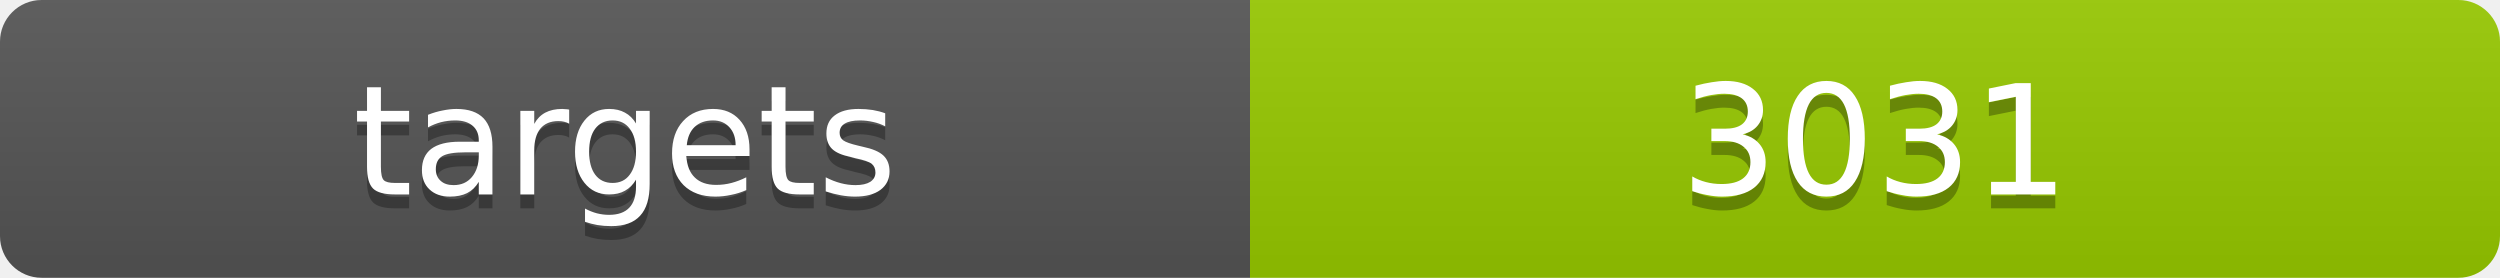
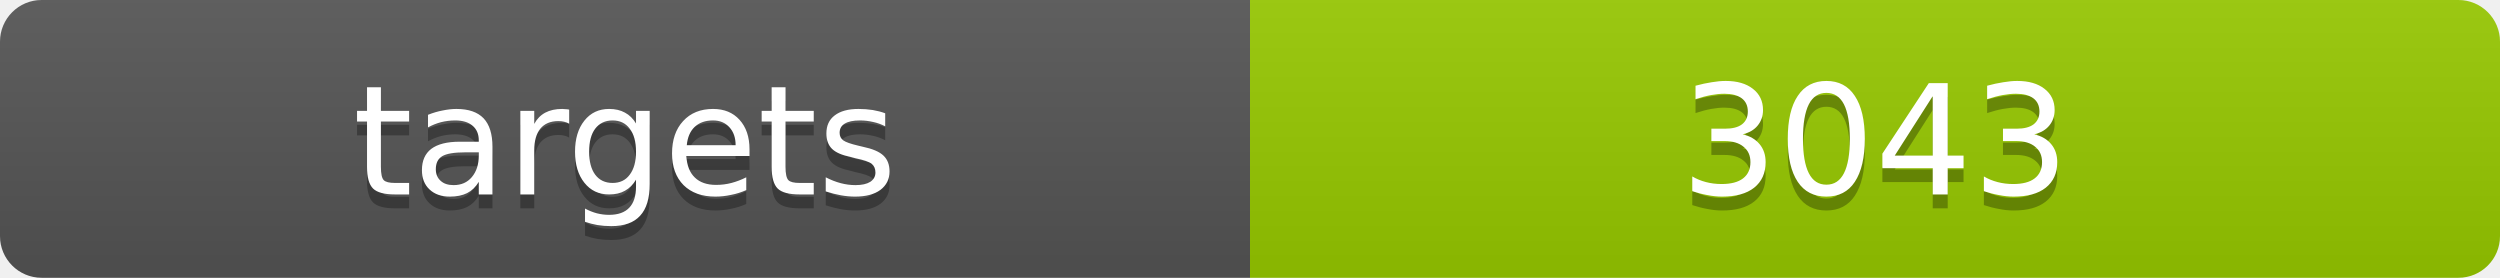
<svg xmlns="http://www.w3.org/2000/svg" width="180" height="20">
  <linearGradient id="b" x2="0" y2="100%">
    <stop offset="0" stop-color="#bbb" stop-opacity=".1" />
    <stop offset="1" stop-opacity=".1" />
  </linearGradient>
  <clipPath id="a">
    <rect width="180" height="20" rx="3" fill="#fff" />
  </clipPath>
  <g clip-path="url(#a)">
    <path fill="#555" d="M0 0h90v20H0z" />
    <path fill="#97ca00" d="M90 0h90v20H90z" />
    <path fill="url(#b)" d="M0 0h180v20H0z" />
  </g>
  <g fill="#fff" text-anchor="middle" font-family="DejaVu Sans,Verdana,Geneva,sans-serif" font-size="11">
    <text x="45" y="15" fill="#010101" fill-opacity=".3">targets</text>
    <text x="45" y="14">targets</text>
-     <text x="135" y="15" fill="#010101" fill-opacity=".3">3031</text>
-     <text x="135" y="14">3031</text>
+     <text x="135" y="15" fill="#010101" fill-opacity=".3">3043</text>
+     <text x="135" y="14">3043</text>
  </g>
</svg>
